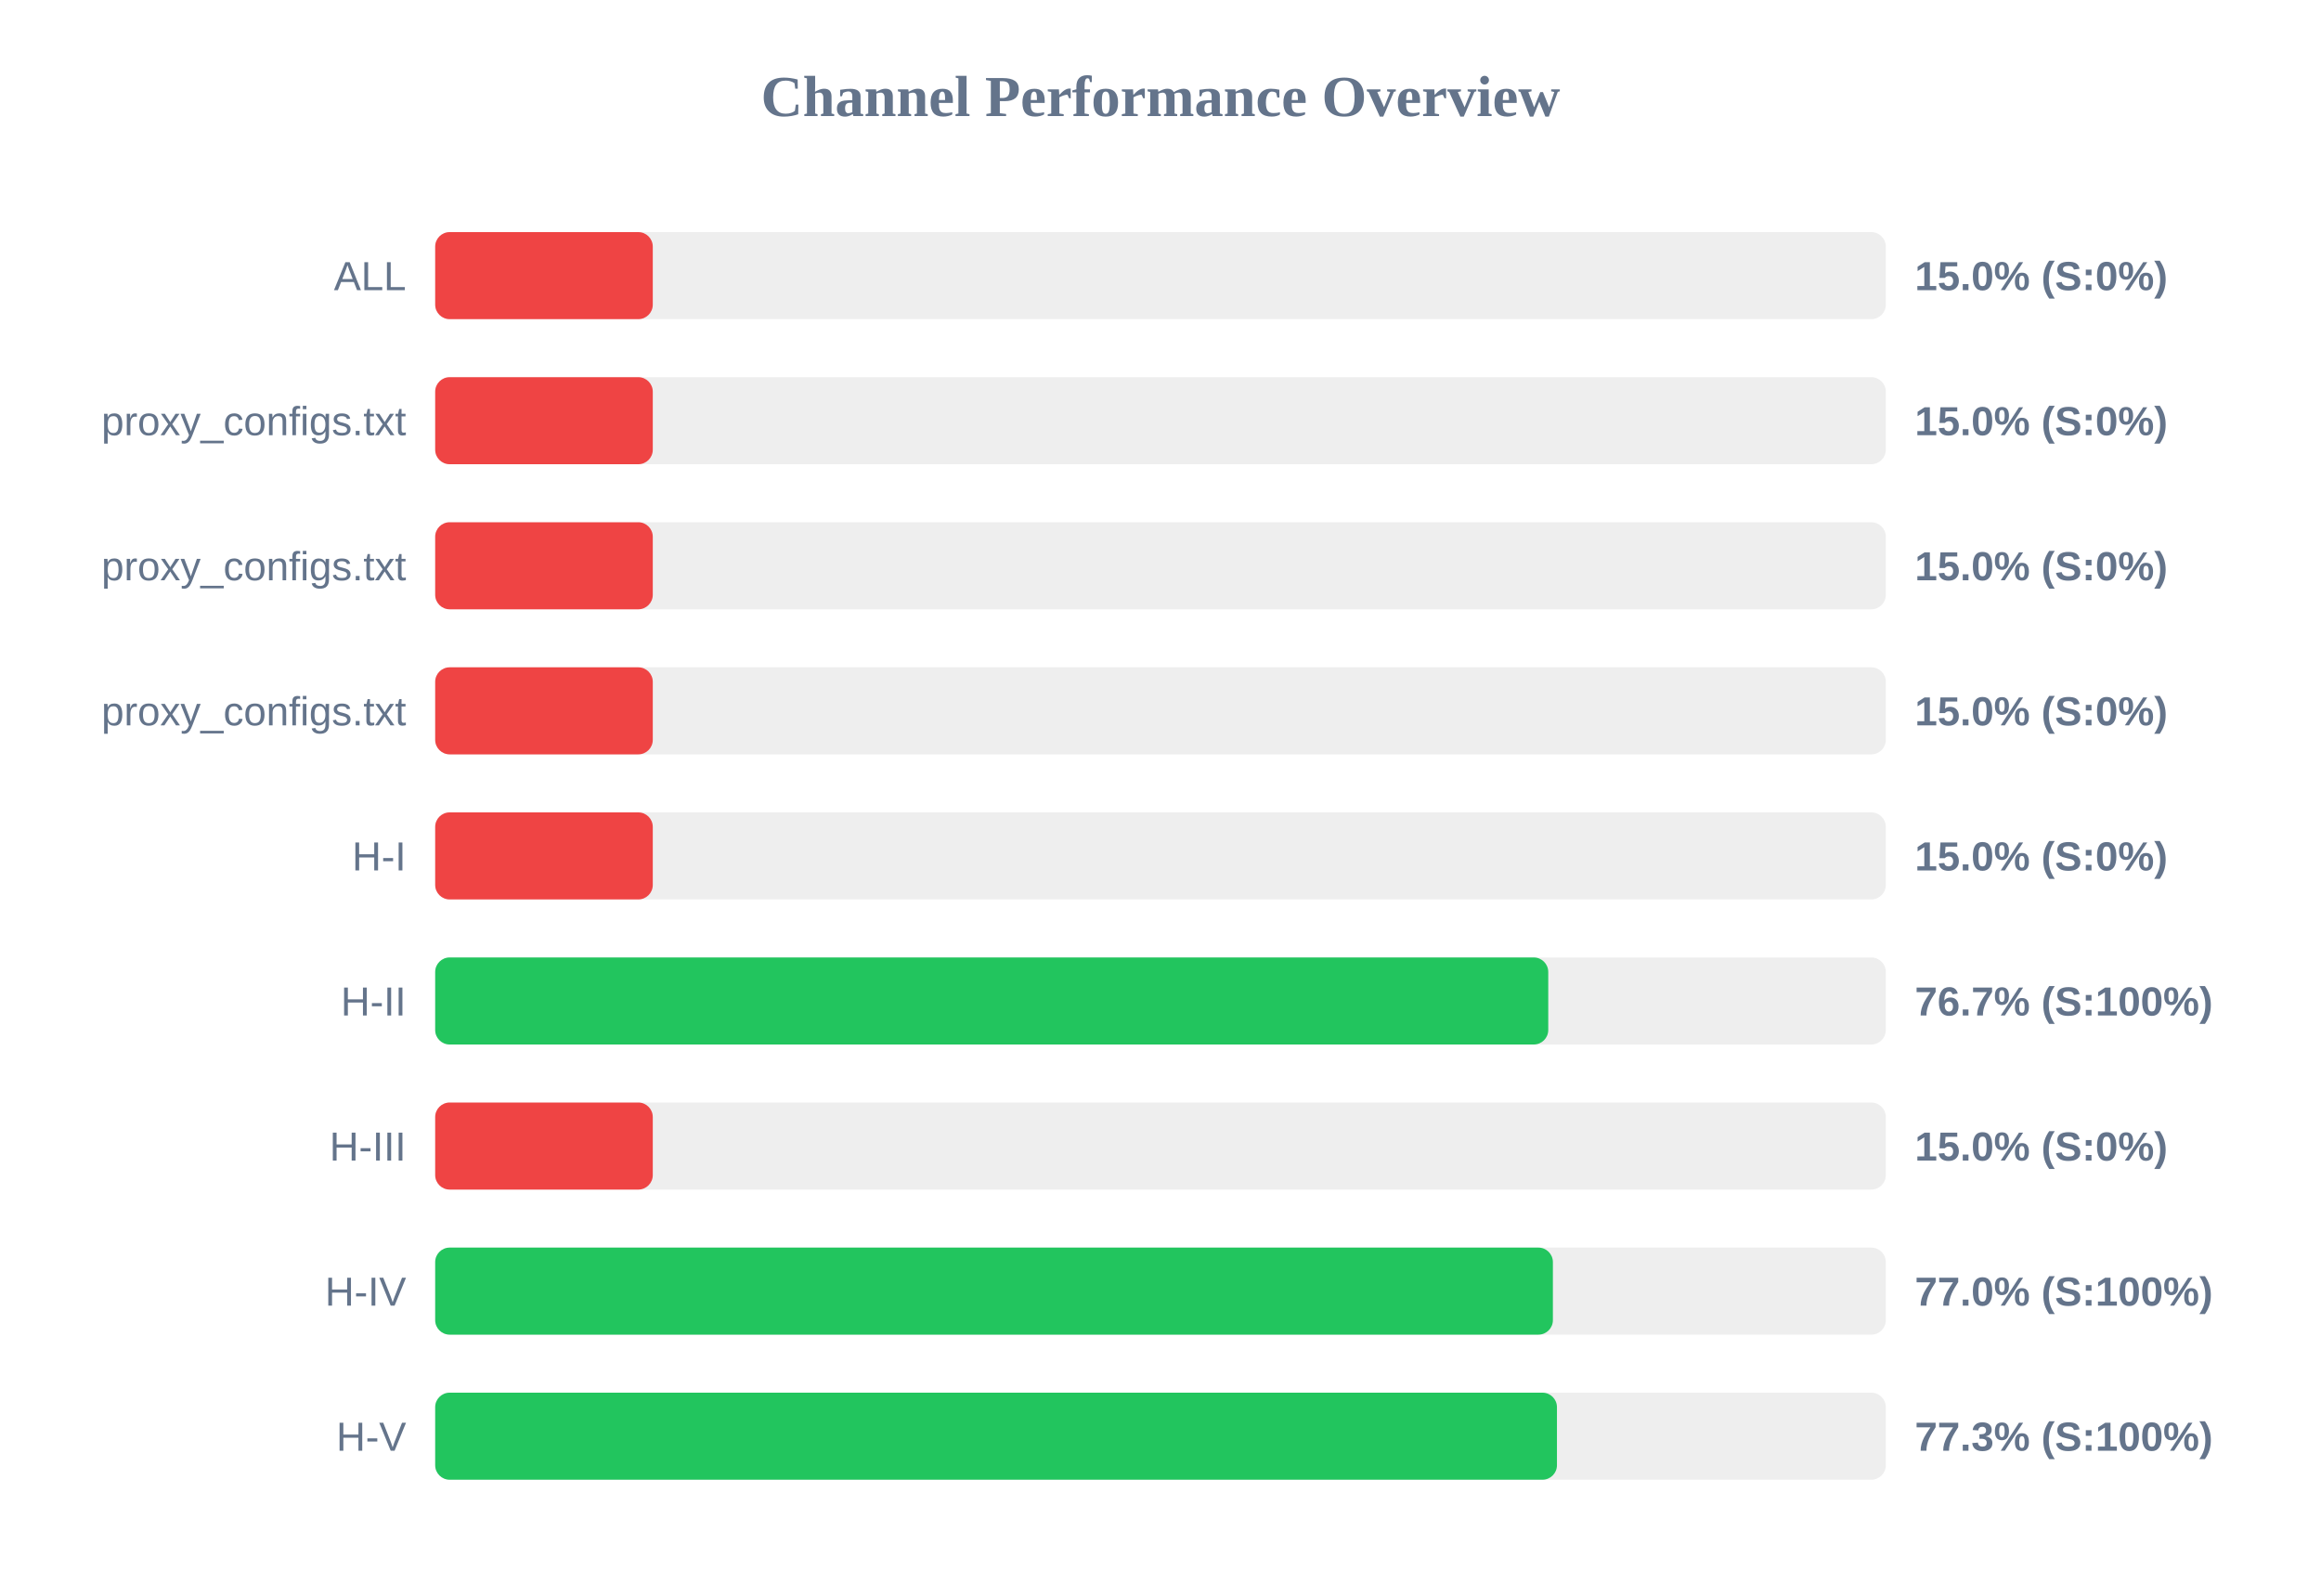
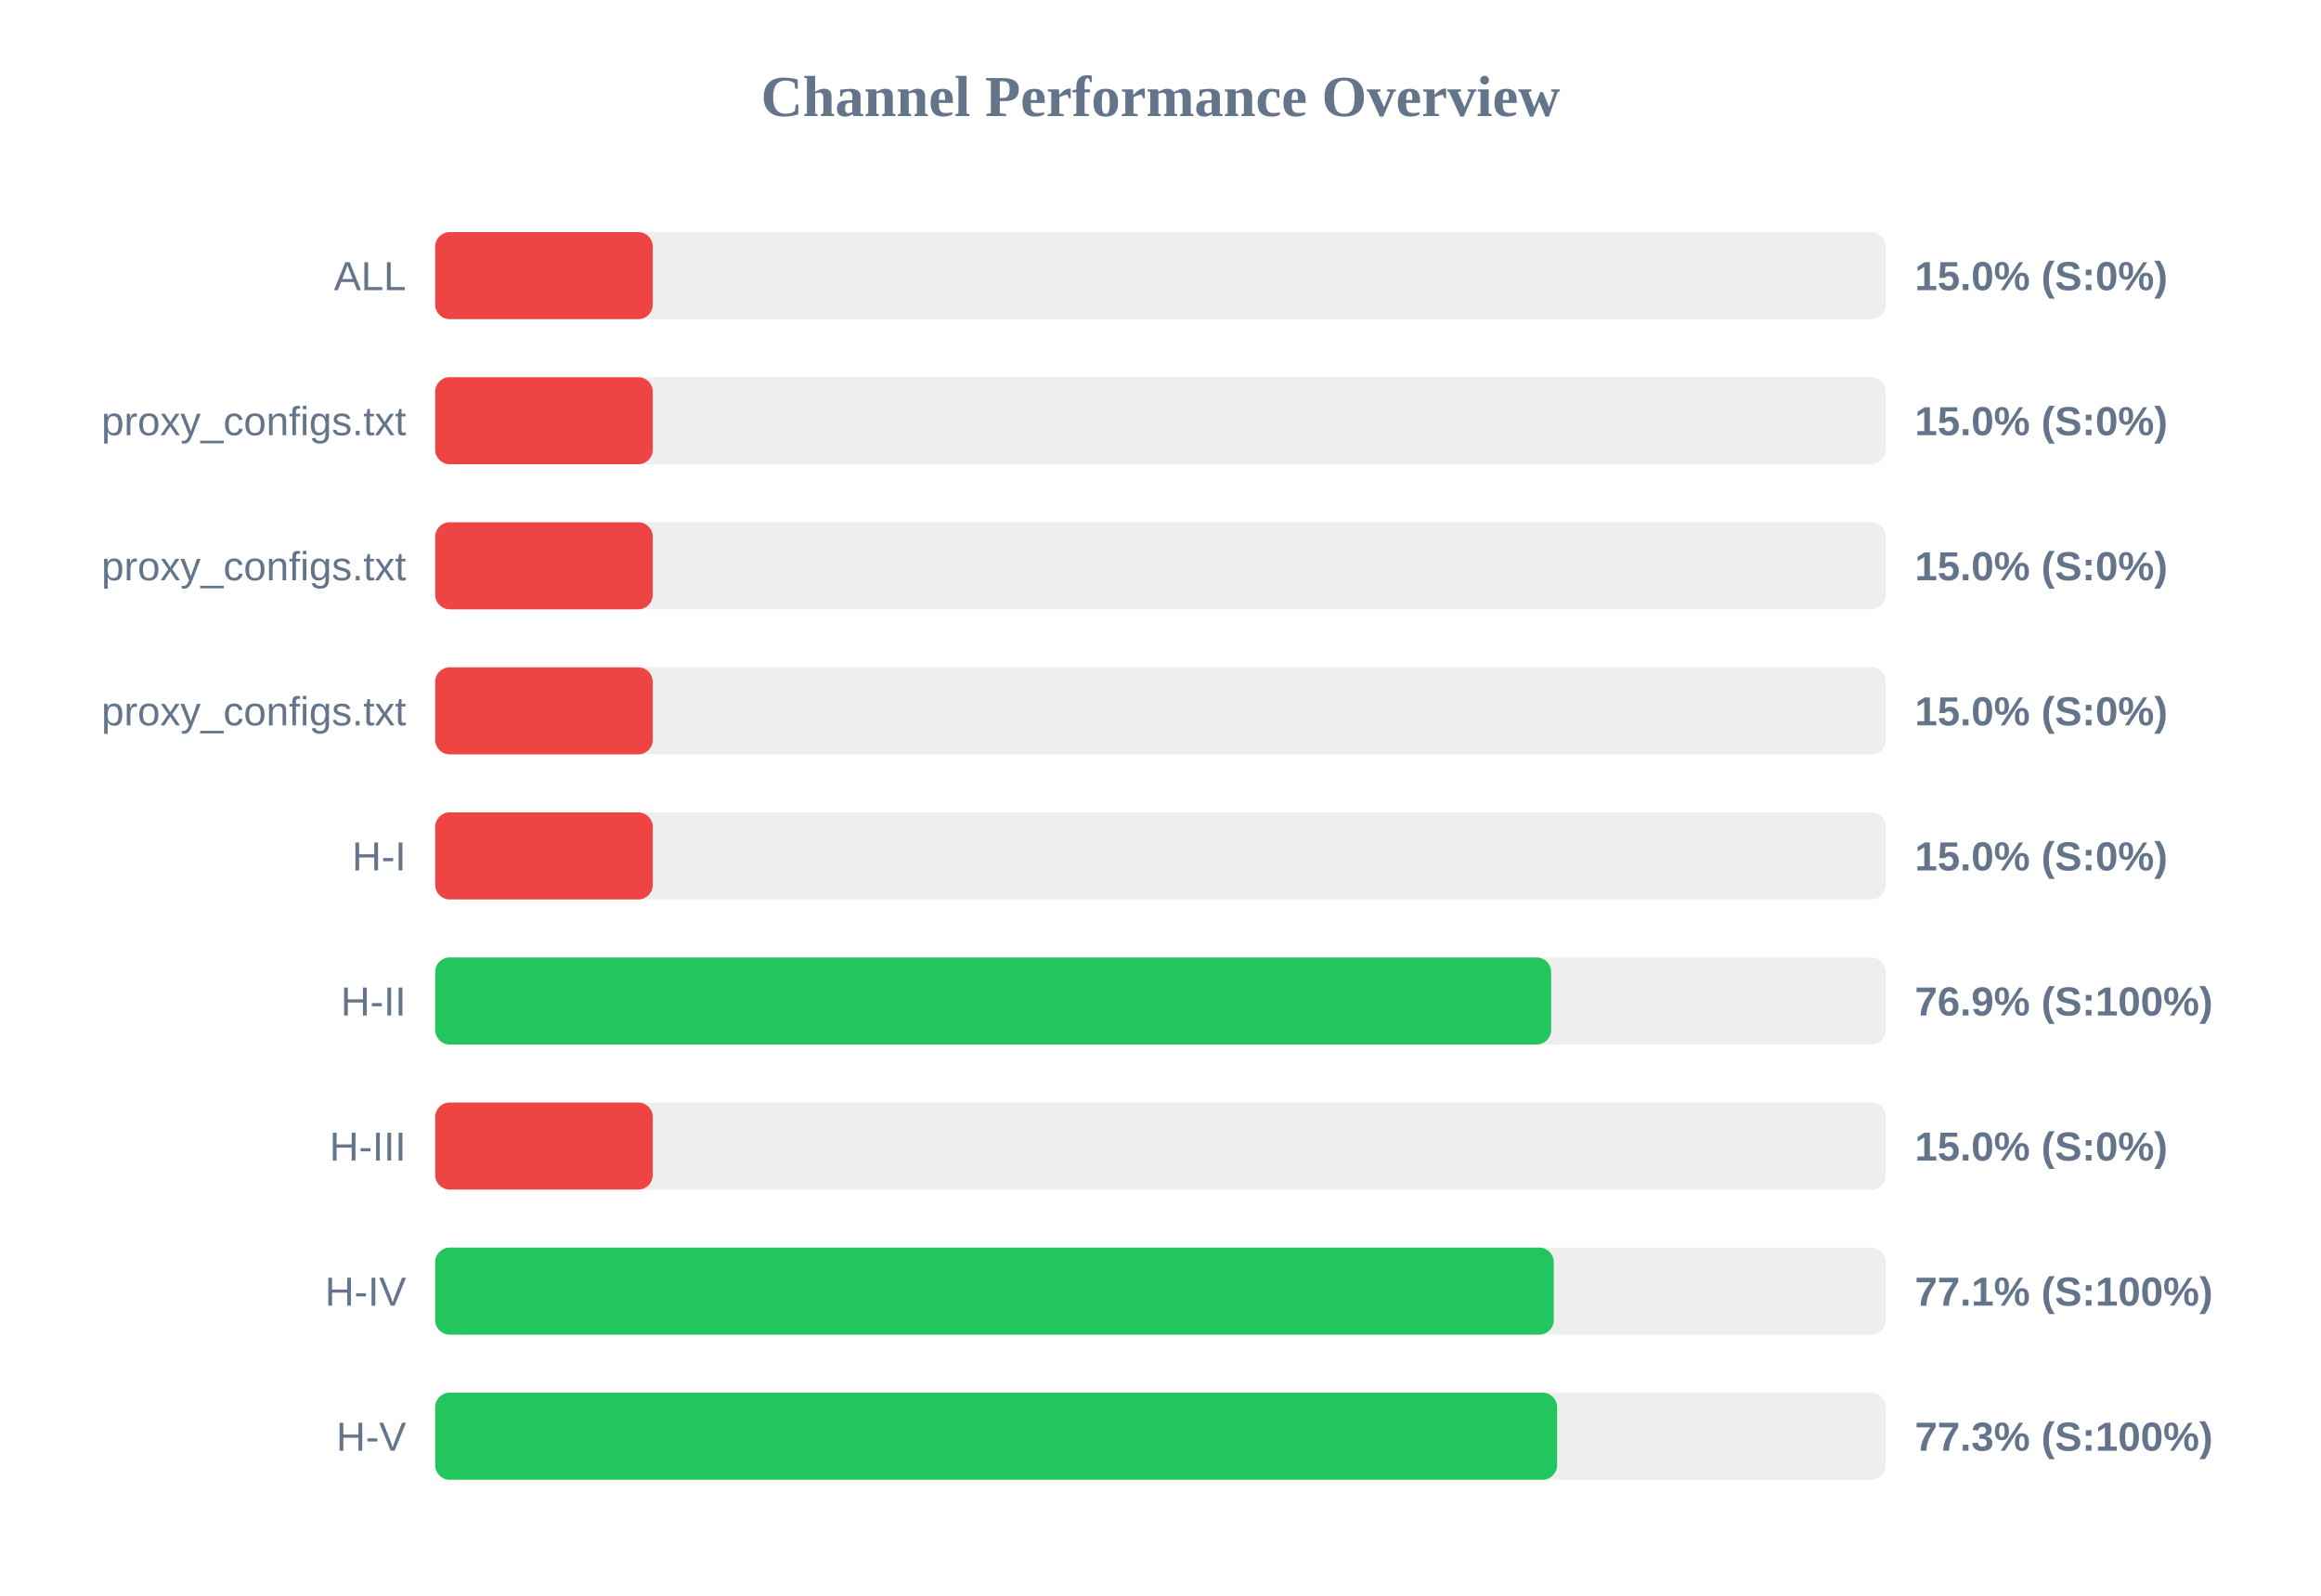
<svg xmlns="http://www.w3.org/2000/svg" width="800" height="550" version="1.1">
  <style>
        .row { font: 14px Arial; fill: #64748b; }
        .score { font: bold 14px Arial; fill: #64748b; }
    </style>
  <text x="400" y="40" text-anchor="middle" font-size="20px" font-weight="bold" fill="#64748b">Channel Performance Overview</text>
  <rect x="150" y="80" width="500" height="30" fill="#eee" rx="5" />
  <rect x="150" y="80" width="75.0" height="30" fill="#ef4444" rx="5" />
  <text x="140" y="100" text-anchor="end" class="row">ALL</text>
  <text x="660" y="100" text-anchor="start" class="score">15.0% (S:0%)</text>
  <rect x="150" y="130" width="500" height="30" fill="#eee" rx="5" />
  <rect x="150" y="130" width="75.0" height="30" fill="#ef4444" rx="5" />
  <text x="140" y="150" text-anchor="end" class="row">proxy_configs.txt</text>
  <text x="660" y="150" text-anchor="start" class="score">15.0% (S:0%)</text>
  <rect x="150" y="180" width="500" height="30" fill="#eee" rx="5" />
  <rect x="150" y="180" width="75.0" height="30" fill="#ef4444" rx="5" />
  <text x="140" y="200" text-anchor="end" class="row">proxy_configs.txt</text>
  <text x="660" y="200" text-anchor="start" class="score">15.0% (S:0%)</text>
  <rect x="150" y="230" width="500" height="30" fill="#eee" rx="5" />
  <rect x="150" y="230" width="75.0" height="30" fill="#ef4444" rx="5" />
  <text x="140" y="250" text-anchor="end" class="row">proxy_configs.txt</text>
  <text x="660" y="250" text-anchor="start" class="score">15.0% (S:0%)</text>
  <rect x="150" y="280" width="500" height="30" fill="#eee" rx="5" />
  <rect x="150" y="280" width="75.0" height="30" fill="#ef4444" rx="5" />
  <text x="140" y="300" text-anchor="end" class="row">H-I</text>
  <text x="660" y="300" text-anchor="start" class="score">15.0% (S:0%)</text>
  <rect x="150" y="330" width="500" height="30" fill="#eee" rx="5" />
-   <rect x="150" y="330" width="383.65" height="30" fill="#22c55e" rx="5" />
+   <rect x="150" y="330" width="384.65" height="30" fill="#22c55e" rx="5" />
  <text x="140" y="350" text-anchor="end" class="row">H-II</text>
-   <text x="660" y="350" text-anchor="start" class="score">76.7% (S:100%)</text>
+   <text x="660" y="350" text-anchor="start" class="score">76.9% (S:100%)</text>
  <rect x="150" y="380" width="500" height="30" fill="#eee" rx="5" />
  <rect x="150" y="380" width="75.0" height="30" fill="#ef4444" rx="5" />
  <text x="140" y="400" text-anchor="end" class="row">H-III</text>
  <text x="660" y="400" text-anchor="start" class="score">15.0% (S:0%)</text>
  <rect x="150" y="430" width="500" height="30" fill="#eee" rx="5" />
-   <rect x="150" y="430" width="385.25" height="30" fill="#22c55e" rx="5" />
+   <rect x="150" y="430" width="385.55" height="30" fill="#22c55e" rx="5" />
  <text x="140" y="450" text-anchor="end" class="row">H-IV</text>
-   <text x="660" y="450" text-anchor="start" class="score">77.0% (S:100%)</text>
+   <text x="660" y="450" text-anchor="start" class="score">77.1% (S:100%)</text>
  <rect x="150" y="480" width="500" height="30" fill="#eee" rx="5" />
-   <rect x="150" y="480" width="386.65" height="30" fill="#22c55e" rx="5" />
+   <rect x="150" y="480" width="386.7" height="30" fill="#22c55e" rx="5" />
  <text x="140" y="500" text-anchor="end" class="row">H-V</text>
  <text x="660" y="500" text-anchor="start" class="score">77.3% (S:100%)</text>
</svg>
